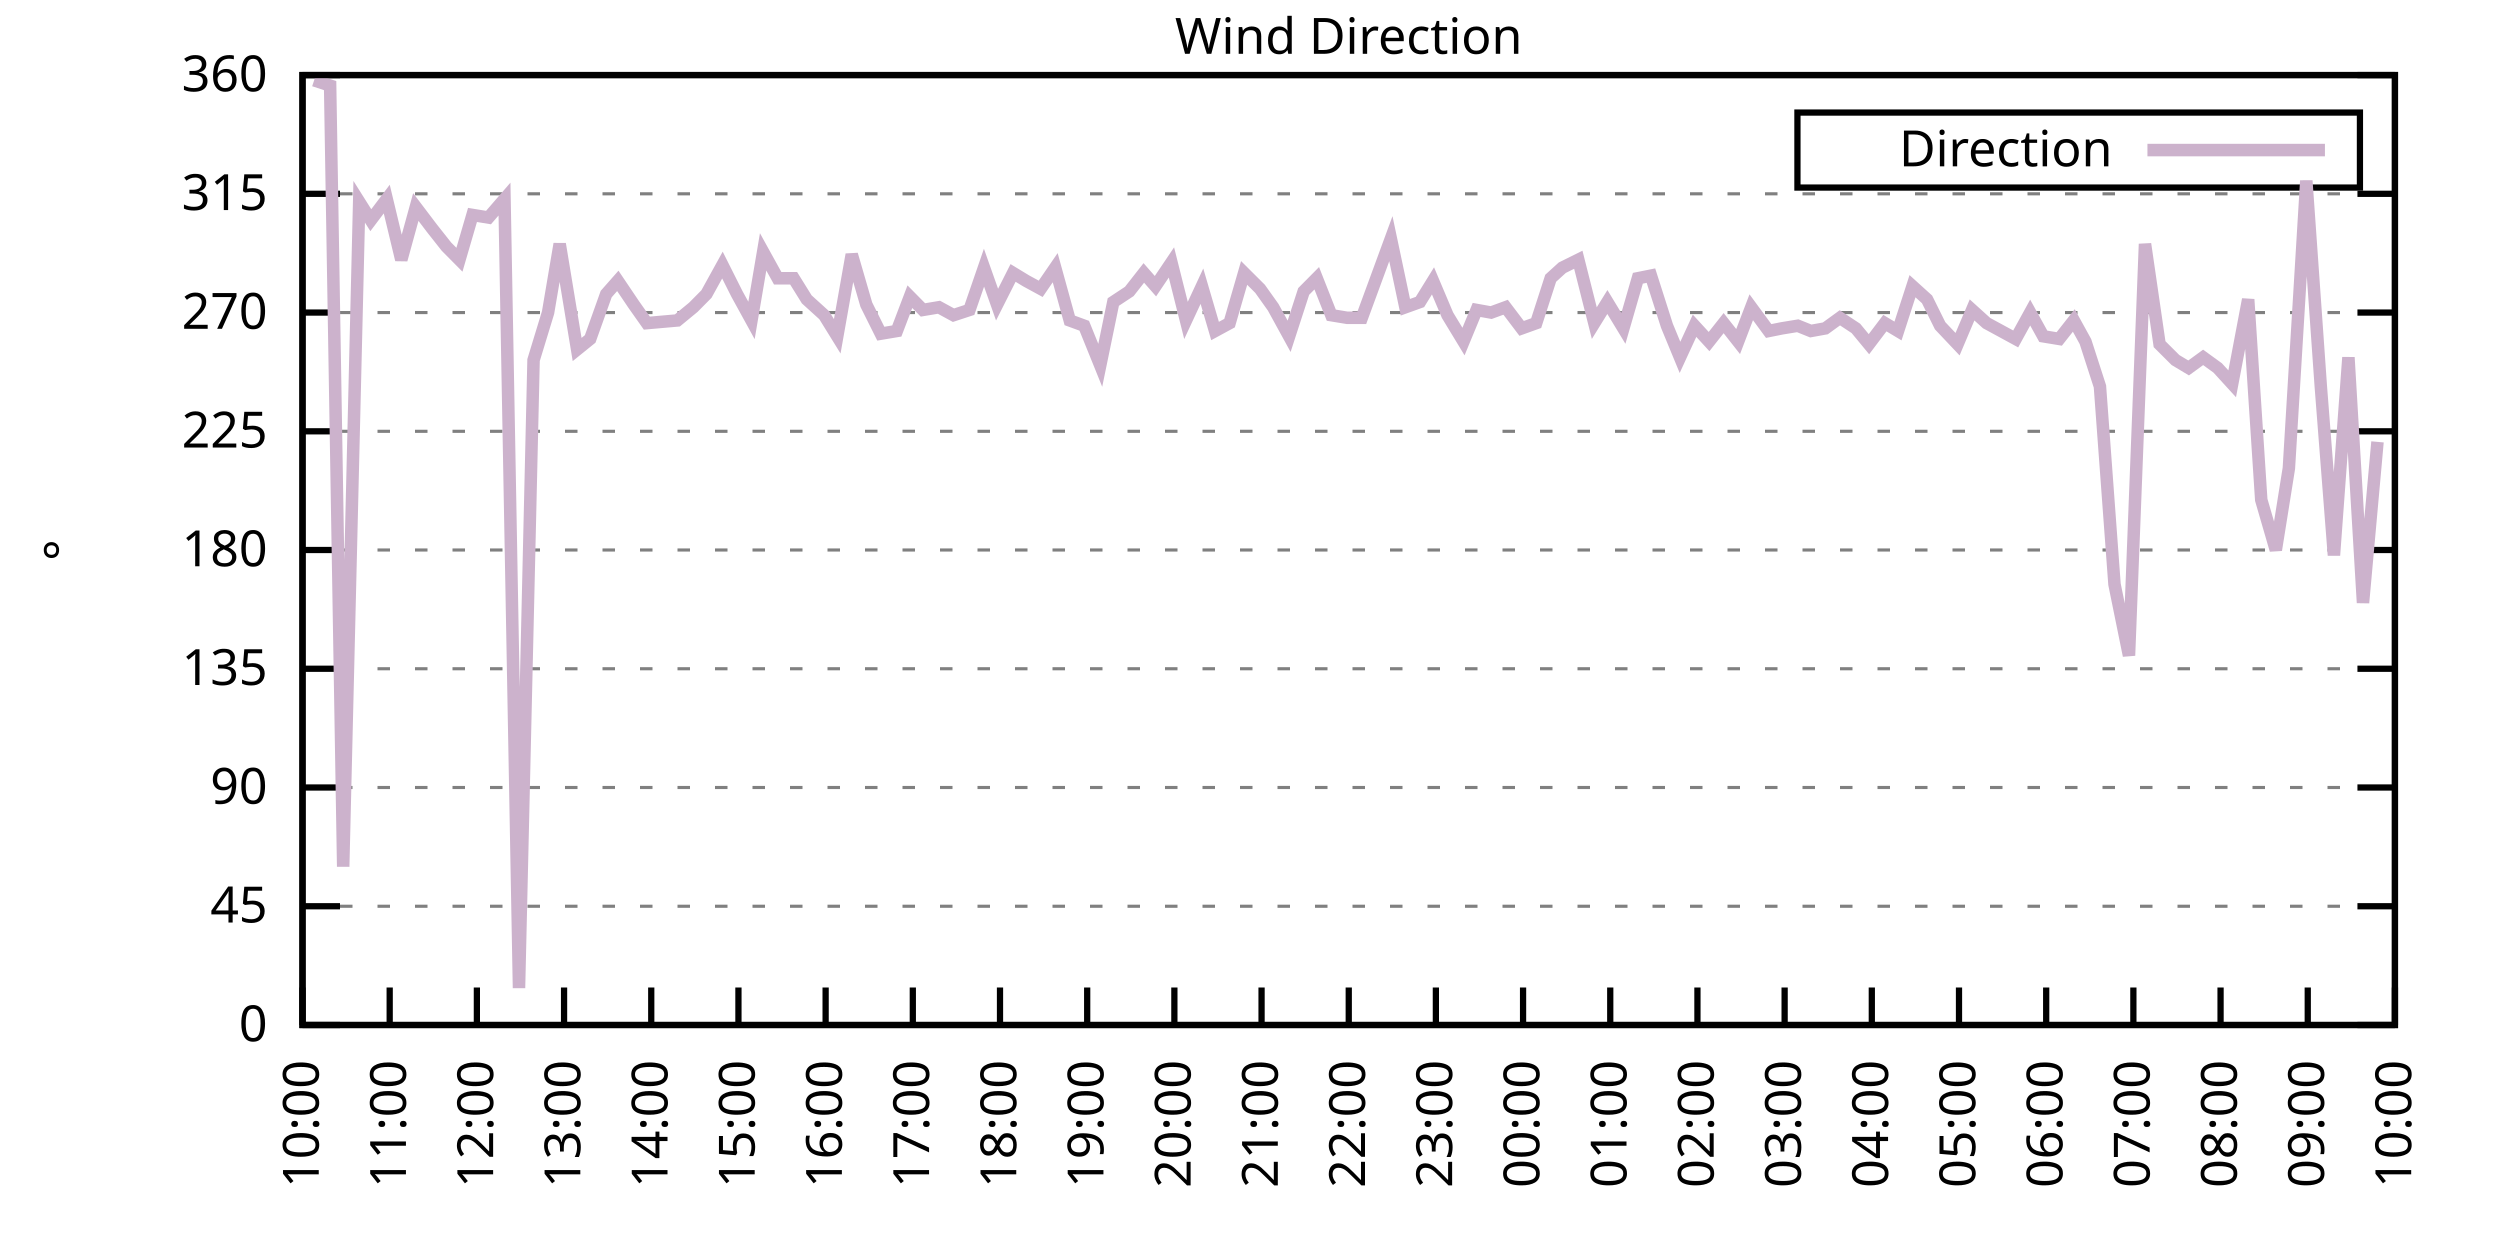
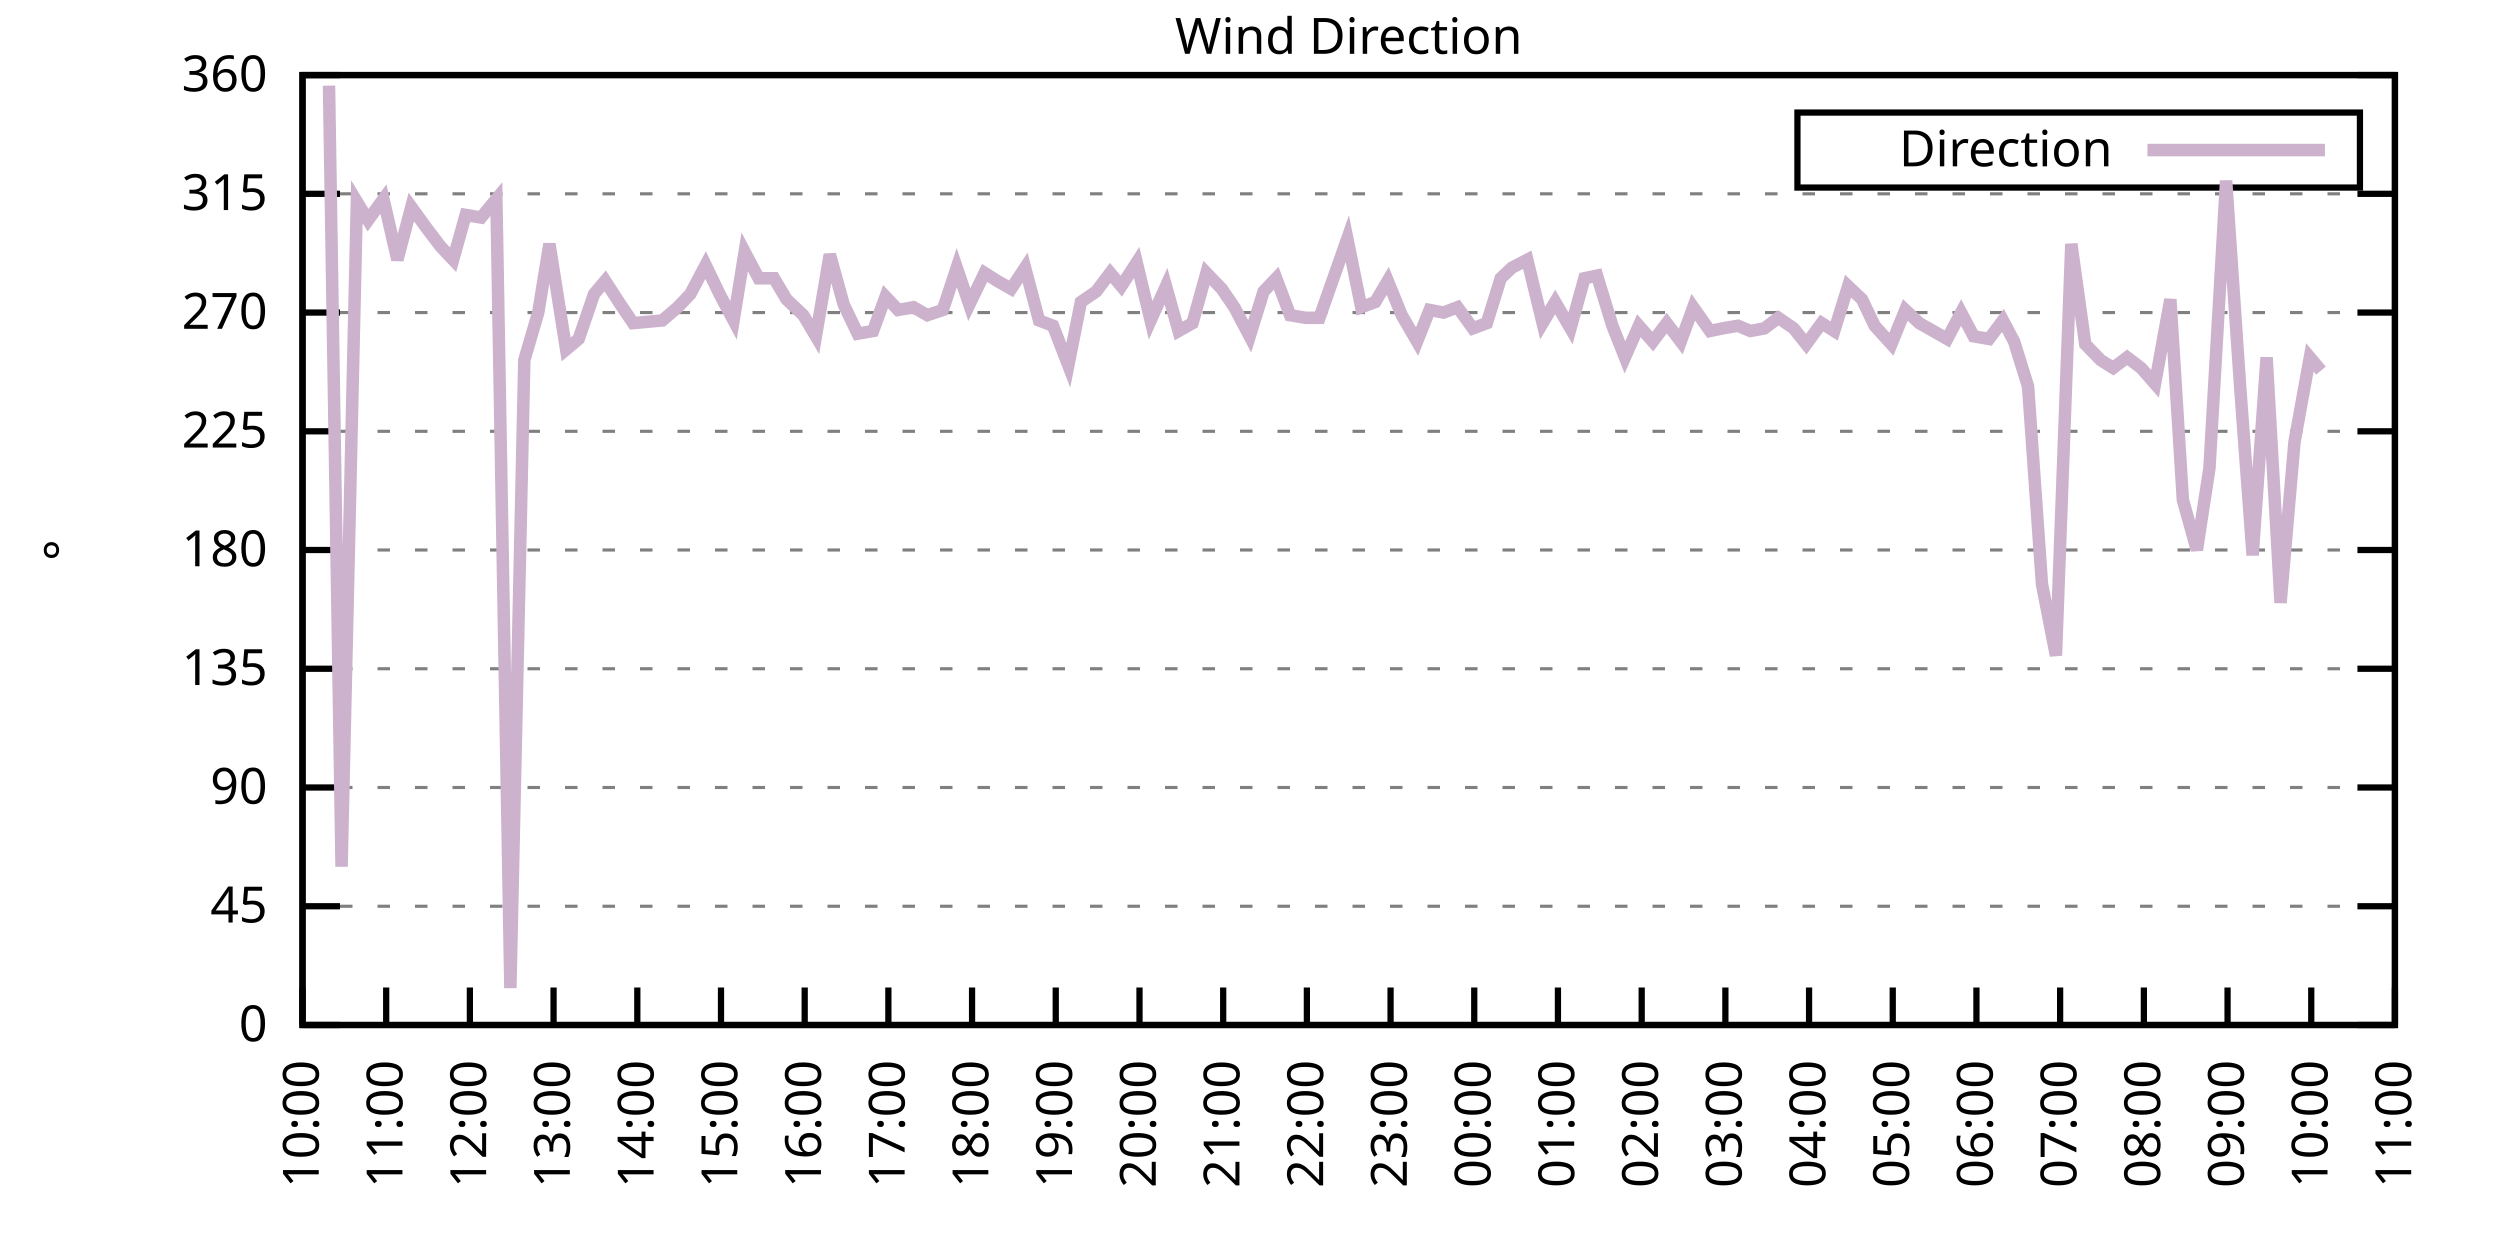
<svg xmlns="http://www.w3.org/2000/svg" xmlns:xlink="http://www.w3.org/1999/xlink" width="400" height="200" viewBox="0 0 400 200">
  <g id="gnuplot_canvas">
    <rect x="0" y="0" width="400" height="200" fill="none" />
    <defs>
      <circle id="gpDot" r="0.5" stroke-width="0.5" stroke="currentColor" />
      <path id="gpPt0" stroke-width="0.333" stroke="currentColor" d="M-1,0 h2 M0,-1 v2" />
      <path id="gpPt1" stroke-width="0.333" stroke="currentColor" d="M-1,-1 L1,1 M1,-1 L-1,1" />
      <path id="gpPt2" stroke-width="0.333" stroke="currentColor" d="M-1,0 L1,0 M0,-1 L0,1 M-1,-1 L1,1 M-1,1 L1,-1" />
      <rect id="gpPt3" stroke-width="0.333" stroke="currentColor" x="-1" y="-1" width="2" height="2" />
      <rect id="gpPt4" stroke-width="0.333" stroke="currentColor" fill="currentColor" x="-1" y="-1" width="2" height="2" />
      <circle id="gpPt5" stroke-width="0.333" stroke="currentColor" cx="0" cy="0" r="1" />
      <use xlink:href="#gpPt5" id="gpPt6" fill="currentColor" stroke="none" />
      <path id="gpPt7" stroke-width="0.333" stroke="currentColor" d="M0,-1.33 L-1.33,0.67 L1.33,0.67 z" />
      <use xlink:href="#gpPt7" id="gpPt8" fill="currentColor" stroke="none" />
      <use xlink:href="#gpPt7" id="gpPt9" stroke="currentColor" transform="rotate(180)" />
      <use xlink:href="#gpPt9" id="gpPt10" fill="currentColor" stroke="none" />
      <use xlink:href="#gpPt3" id="gpPt11" stroke="currentColor" transform="rotate(45)" />
      <use xlink:href="#gpPt11" id="gpPt12" fill="currentColor" stroke="none" />
      <path id="gpPt13" stroke-width="0.333" stroke="currentColor" d="M0,1.330 L1.265,0.411 L0.782,-1.067 L-0.782,-1.076 L-1.265,0.411 z" />
      <use xlink:href="#gpPt13" id="gpPt14" fill="currentColor" stroke="none" />
      <filter id="textbox" filterUnits="objectBoundingBox" x="0" y="0" height="1" width="1">
        <feFlood flood-color="white" flood-opacity="1" result="bgnd" />
        <feComposite in="SourceGraphic" in2="bgnd" operator="atop" />
      </filter>
      <filter id="greybox" filterUnits="objectBoundingBox" x="0" y="0" height="1" width="1">
        <feFlood flood-color="lightgrey" flood-opacity="1" result="grey" />
        <feComposite in="SourceGraphic" in2="grey" operator="atop" />
      </filter>
    </defs>
    <g fill="none" color="white" stroke="currentColor" stroke-width="1.00" stroke-linecap="butt" stroke-linejoin="miter">
</g>
    <g fill="none" color="black" stroke="currentColor" stroke-width="1.00" stroke-linecap="butt" stroke-linejoin="miter">
      <g stroke="none" shape-rendering="crispEdges">
        <polygon fill="rgb(255, 255, 255)" points="48.40,164.00 383.18,164.00 383.18,12.02 48.40,12.02 " />
      </g>
    </g>
    <g fill="none" color="black" stroke="currentColor" stroke-width="1.00" stroke-linecap="butt" stroke-linejoin="miter">
</g>
    <g fill="none" color="black" stroke="black" stroke-width="0.50" stroke-linecap="butt" stroke-linejoin="miter">
</g>
    <g fill="none" color="gray" stroke="currentColor" stroke-width="0.50" stroke-linecap="butt" stroke-linejoin="miter">
      <path stroke="gray" stroke-dasharray="2,4" class="gridline" d="M48.40,164.00 L383.19,164.00  " />
    </g>
    <g fill="none" color="gray" stroke="gray" stroke-width="1.00" stroke-linecap="butt" stroke-linejoin="miter">
</g>
    <g fill="none" color="black" stroke="currentColor" stroke-width="1.00" stroke-linecap="butt" stroke-linejoin="miter">
      <path stroke="black" d="M48.40,164.00 L54.40,164.00 M383.19,164.00 L377.19,164.00  " />
      <g transform="translate(42.80,166.60)" stroke="none" fill="black" font-family="Sans" font-size="8.00" text-anchor="end">
        <text>
          <tspan font-family="Sans"> 0</tspan>
        </text>
      </g>
    </g>
    <g fill="none" color="black" stroke="currentColor" stroke-width="1.00" stroke-linecap="butt" stroke-linejoin="miter">
</g>
    <g fill="none" color="black" stroke="black" stroke-width="0.50" stroke-linecap="butt" stroke-linejoin="miter">
</g>
    <g fill="none" color="gray" stroke="currentColor" stroke-width="0.50" stroke-linecap="butt" stroke-linejoin="miter">
      <path stroke="gray" stroke-dasharray="2,4" class="gridline" d="M48.40,145.00 L383.19,145.00  " />
    </g>
    <g fill="none" color="gray" stroke="gray" stroke-width="1.00" stroke-linecap="butt" stroke-linejoin="miter">
</g>
    <g fill="none" color="black" stroke="currentColor" stroke-width="1.00" stroke-linecap="butt" stroke-linejoin="miter">
      <path stroke="black" d="M48.40,145.00 L54.40,145.00 M383.19,145.00 L377.19,145.00  " />
      <g transform="translate(42.80,147.60)" stroke="none" fill="black" font-family="Sans" font-size="8.00" text-anchor="end">
        <text>
          <tspan font-family="Sans"> 45</tspan>
        </text>
      </g>
    </g>
    <g fill="none" color="black" stroke="currentColor" stroke-width="1.00" stroke-linecap="butt" stroke-linejoin="miter">
</g>
    <g fill="none" color="black" stroke="black" stroke-width="0.50" stroke-linecap="butt" stroke-linejoin="miter">
</g>
    <g fill="none" color="gray" stroke="currentColor" stroke-width="0.50" stroke-linecap="butt" stroke-linejoin="miter">
      <path stroke="gray" stroke-dasharray="2,4" class="gridline" d="M48.40,126.00 L383.19,126.00  " />
    </g>
    <g fill="none" color="gray" stroke="gray" stroke-width="1.00" stroke-linecap="butt" stroke-linejoin="miter">
</g>
    <g fill="none" color="black" stroke="currentColor" stroke-width="1.00" stroke-linecap="butt" stroke-linejoin="miter">
      <path stroke="black" d="M48.40,126.00 L54.40,126.00 M383.19,126.00 L377.19,126.00  " />
      <g transform="translate(42.80,128.60)" stroke="none" fill="black" font-family="Sans" font-size="8.00" text-anchor="end">
        <text>
          <tspan font-family="Sans"> 90</tspan>
        </text>
      </g>
    </g>
    <g fill="none" color="black" stroke="currentColor" stroke-width="1.00" stroke-linecap="butt" stroke-linejoin="miter">
</g>
    <g fill="none" color="black" stroke="black" stroke-width="0.50" stroke-linecap="butt" stroke-linejoin="miter">
</g>
    <g fill="none" color="gray" stroke="currentColor" stroke-width="0.50" stroke-linecap="butt" stroke-linejoin="miter">
      <path stroke="gray" stroke-dasharray="2,4" class="gridline" d="M48.40,107.00 L383.19,107.00  " />
    </g>
    <g fill="none" color="gray" stroke="gray" stroke-width="1.00" stroke-linecap="butt" stroke-linejoin="miter">
</g>
    <g fill="none" color="black" stroke="currentColor" stroke-width="1.00" stroke-linecap="butt" stroke-linejoin="miter">
      <path stroke="black" d="M48.40,107.00 L54.40,107.00 M383.19,107.00 L377.19,107.00  " />
      <g transform="translate(42.80,109.60)" stroke="none" fill="black" font-family="Sans" font-size="8.00" text-anchor="end">
        <text>
          <tspan font-family="Sans"> 135</tspan>
        </text>
      </g>
    </g>
    <g fill="none" color="black" stroke="currentColor" stroke-width="1.00" stroke-linecap="butt" stroke-linejoin="miter">
</g>
    <g fill="none" color="black" stroke="black" stroke-width="0.50" stroke-linecap="butt" stroke-linejoin="miter">
</g>
    <g fill="none" color="gray" stroke="currentColor" stroke-width="0.50" stroke-linecap="butt" stroke-linejoin="miter">
      <path stroke="gray" stroke-dasharray="2,4" class="gridline" d="M48.40,88.00 L383.19,88.00  " />
    </g>
    <g fill="none" color="gray" stroke="gray" stroke-width="1.00" stroke-linecap="butt" stroke-linejoin="miter">
</g>
    <g fill="none" color="black" stroke="currentColor" stroke-width="1.00" stroke-linecap="butt" stroke-linejoin="miter">
      <path stroke="black" d="M48.40,88.00 L54.40,88.00 M383.19,88.00 L377.19,88.00  " />
      <g transform="translate(42.80,90.60)" stroke="none" fill="black" font-family="Sans" font-size="8.00" text-anchor="end">
        <text>
          <tspan font-family="Sans"> 180</tspan>
        </text>
      </g>
    </g>
    <g fill="none" color="black" stroke="currentColor" stroke-width="1.00" stroke-linecap="butt" stroke-linejoin="miter">
</g>
    <g fill="none" color="black" stroke="black" stroke-width="0.50" stroke-linecap="butt" stroke-linejoin="miter">
</g>
    <g fill="none" color="gray" stroke="currentColor" stroke-width="0.50" stroke-linecap="butt" stroke-linejoin="miter">
      <path stroke="gray" stroke-dasharray="2,4" class="gridline" d="M48.40,69.01 L383.19,69.01  " />
    </g>
    <g fill="none" color="gray" stroke="gray" stroke-width="1.00" stroke-linecap="butt" stroke-linejoin="miter">
</g>
    <g fill="none" color="black" stroke="currentColor" stroke-width="1.00" stroke-linecap="butt" stroke-linejoin="miter">
      <path stroke="black" d="M48.40,69.01 L54.40,69.01 M383.19,69.01 L377.19,69.01  " />
      <g transform="translate(42.80,71.61)" stroke="none" fill="black" font-family="Sans" font-size="8.00" text-anchor="end">
        <text>
          <tspan font-family="Sans"> 225</tspan>
        </text>
      </g>
    </g>
    <g fill="none" color="black" stroke="currentColor" stroke-width="1.00" stroke-linecap="butt" stroke-linejoin="miter">
</g>
    <g fill="none" color="black" stroke="black" stroke-width="0.50" stroke-linecap="butt" stroke-linejoin="miter">
</g>
    <g fill="none" color="gray" stroke="currentColor" stroke-width="0.50" stroke-linecap="butt" stroke-linejoin="miter">
      <path stroke="gray" stroke-dasharray="2,4" class="gridline" d="M48.40,50.01 L383.19,50.01  " />
    </g>
    <g fill="none" color="gray" stroke="gray" stroke-width="1.00" stroke-linecap="butt" stroke-linejoin="miter">
</g>
    <g fill="none" color="black" stroke="currentColor" stroke-width="1.00" stroke-linecap="butt" stroke-linejoin="miter">
      <path stroke="black" d="M48.40,50.01 L54.40,50.01 M383.19,50.01 L377.19,50.01  " />
      <g transform="translate(42.80,52.61)" stroke="none" fill="black" font-family="Sans" font-size="8.00" text-anchor="end">
        <text>
          <tspan font-family="Sans"> 270</tspan>
        </text>
      </g>
    </g>
    <g fill="none" color="black" stroke="currentColor" stroke-width="1.00" stroke-linecap="butt" stroke-linejoin="miter">
</g>
    <g fill="none" color="black" stroke="black" stroke-width="0.50" stroke-linecap="butt" stroke-linejoin="miter">
</g>
    <g fill="none" color="gray" stroke="currentColor" stroke-width="0.50" stroke-linecap="butt" stroke-linejoin="miter">
      <path stroke="gray" stroke-dasharray="2,4" class="gridline" d="M48.40,31.01 L383.19,31.01  " />
    </g>
    <g fill="none" color="gray" stroke="gray" stroke-width="1.00" stroke-linecap="butt" stroke-linejoin="miter">
</g>
    <g fill="none" color="black" stroke="currentColor" stroke-width="1.00" stroke-linecap="butt" stroke-linejoin="miter">
      <path stroke="black" d="M48.40,31.01 L54.40,31.01 M383.19,31.01 L377.19,31.01  " />
      <g transform="translate(42.80,33.61)" stroke="none" fill="black" font-family="Sans" font-size="8.00" text-anchor="end">
        <text>
          <tspan font-family="Sans"> 315</tspan>
        </text>
      </g>
    </g>
    <g fill="none" color="black" stroke="currentColor" stroke-width="1.00" stroke-linecap="butt" stroke-linejoin="miter">
</g>
    <g fill="none" color="black" stroke="black" stroke-width="0.50" stroke-linecap="butt" stroke-linejoin="miter">
</g>
    <g fill="none" color="gray" stroke="currentColor" stroke-width="0.50" stroke-linecap="butt" stroke-linejoin="miter">
      <path stroke="gray" stroke-dasharray="2,4" class="gridline" d="M48.40,12.01 L383.19,12.01  " />
    </g>
    <g fill="none" color="gray" stroke="gray" stroke-width="1.00" stroke-linecap="butt" stroke-linejoin="miter">
</g>
    <g fill="none" color="black" stroke="currentColor" stroke-width="1.00" stroke-linecap="butt" stroke-linejoin="miter">
      <path stroke="black" d="M48.40,12.01 L54.40,12.01 M383.19,12.01 L377.19,12.01  " />
      <g transform="translate(42.80,14.61)" stroke="none" fill="black" font-family="Sans" font-size="8.00" text-anchor="end">
        <text>
          <tspan font-family="Sans"> 360</tspan>
        </text>
      </g>
    </g>
    <g fill="none" color="black" stroke="currentColor" stroke-width="1.00" stroke-linecap="butt" stroke-linejoin="miter">
      <path stroke="black" d="M48.40,164.00 L48.40,158.00  " />
      <g transform="translate(51.00,169.60) rotate(270.00)" stroke="none" fill="black" font-family="Sans" font-size="8.00" text-anchor="end">
        <text>
          <tspan font-family="Sans">10:00</tspan>
        </text>
      </g>
    </g>
    <g fill="none" color="black" stroke="currentColor" stroke-width="1.00" stroke-linecap="butt" stroke-linejoin="miter">
-       <path stroke="black" d="M62.35,164.00 L62.35,158.00  " />
-       <g transform="translate(64.95,169.60) rotate(270.00)" stroke="none" fill="black" font-family="Sans" font-size="8.00" text-anchor="end">
+       <path stroke="black" d="M61.79,164.00 L61.79,158.00  " />
+       <g transform="translate(64.39,169.60) rotate(270.00)" stroke="none" fill="black" font-family="Sans" font-size="8.00" text-anchor="end">
        <text>
          <tspan font-family="Sans">11:00</tspan>
        </text>
      </g>
    </g>
    <g fill="none" color="black" stroke="currentColor" stroke-width="1.00" stroke-linecap="butt" stroke-linejoin="miter">
-       <path stroke="black" d="M76.30,164.00 L76.30,158.00  " />
-       <g transform="translate(78.90,169.60) rotate(270.00)" stroke="none" fill="black" font-family="Sans" font-size="8.00" text-anchor="end">
+       <path stroke="black" d="M75.18,164.00 L75.18,158.00  " />
+       <g transform="translate(77.78,169.60) rotate(270.00)" stroke="none" fill="black" font-family="Sans" font-size="8.00" text-anchor="end">
        <text>
          <tspan font-family="Sans">12:00</tspan>
        </text>
      </g>
    </g>
    <g fill="none" color="black" stroke="currentColor" stroke-width="1.00" stroke-linecap="butt" stroke-linejoin="miter">
-       <path stroke="black" d="M90.25,164.00 L90.25,158.00  " />
-       <g transform="translate(92.85,169.60) rotate(270.00)" stroke="none" fill="black" font-family="Sans" font-size="8.00" text-anchor="end">
+       <path stroke="black" d="M88.57,164.00 L88.57,158.00  " />
+       <g transform="translate(91.17,169.60) rotate(270.00)" stroke="none" fill="black" font-family="Sans" font-size="8.00" text-anchor="end">
        <text>
          <tspan font-family="Sans">13:00</tspan>
        </text>
      </g>
    </g>
    <g fill="none" color="black" stroke="currentColor" stroke-width="1.00" stroke-linecap="butt" stroke-linejoin="miter">
-       <path stroke="black" d="M104.20,164.00 L104.20,158.00  " />
-       <g transform="translate(106.80,169.60) rotate(270.00)" stroke="none" fill="black" font-family="Sans" font-size="8.00" text-anchor="end">
+       <path stroke="black" d="M101.97,164.00 L101.97,158.00  " />
+       <g transform="translate(104.57,169.60) rotate(270.00)" stroke="none" fill="black" font-family="Sans" font-size="8.00" text-anchor="end">
        <text>
          <tspan font-family="Sans">14:00</tspan>
        </text>
      </g>
    </g>
    <g fill="none" color="black" stroke="currentColor" stroke-width="1.00" stroke-linecap="butt" stroke-linejoin="miter">
-       <path stroke="black" d="M118.15,164.00 L118.15,158.00  " />
-       <g transform="translate(120.75,169.60) rotate(270.00)" stroke="none" fill="black" font-family="Sans" font-size="8.00" text-anchor="end">
+       <path stroke="black" d="M115.36,164.00 L115.36,158.00  " />
+       <g transform="translate(117.96,169.60) rotate(270.00)" stroke="none" fill="black" font-family="Sans" font-size="8.00" text-anchor="end">
        <text>
          <tspan font-family="Sans">15:00</tspan>
        </text>
      </g>
    </g>
    <g fill="none" color="black" stroke="currentColor" stroke-width="1.00" stroke-linecap="butt" stroke-linejoin="miter">
-       <path stroke="black" d="M132.10,164.00 L132.10,158.00  " />
-       <g transform="translate(134.70,169.60) rotate(270.00)" stroke="none" fill="black" font-family="Sans" font-size="8.00" text-anchor="end">
+       <path stroke="black" d="M128.75,164.00 L128.75,158.00  " />
+       <g transform="translate(131.35,169.60) rotate(270.00)" stroke="none" fill="black" font-family="Sans" font-size="8.00" text-anchor="end">
        <text>
          <tspan font-family="Sans">16:00</tspan>
        </text>
      </g>
    </g>
    <g fill="none" color="black" stroke="currentColor" stroke-width="1.00" stroke-linecap="butt" stroke-linejoin="miter">
-       <path stroke="black" d="M146.05,164.00 L146.05,158.00  " />
-       <g transform="translate(148.65,169.60) rotate(270.00)" stroke="none" fill="black" font-family="Sans" font-size="8.00" text-anchor="end">
+       <path stroke="black" d="M142.14,164.00 L142.14,158.00  " />
+       <g transform="translate(144.74,169.60) rotate(270.00)" stroke="none" fill="black" font-family="Sans" font-size="8.00" text-anchor="end">
        <text>
          <tspan font-family="Sans">17:00</tspan>
        </text>
      </g>
    </g>
    <g fill="none" color="black" stroke="currentColor" stroke-width="1.00" stroke-linecap="butt" stroke-linejoin="miter">
-       <path stroke="black" d="M160.00,164.00 L160.00,158.00  " />
-       <g transform="translate(162.60,169.60) rotate(270.00)" stroke="none" fill="black" font-family="Sans" font-size="8.00" text-anchor="end">
+       <path stroke="black" d="M155.53,164.00 L155.53,158.00  " />
+       <g transform="translate(158.13,169.60) rotate(270.00)" stroke="none" fill="black" font-family="Sans" font-size="8.00" text-anchor="end">
        <text>
          <tspan font-family="Sans">18:00</tspan>
        </text>
      </g>
    </g>
    <g fill="none" color="black" stroke="currentColor" stroke-width="1.00" stroke-linecap="butt" stroke-linejoin="miter">
-       <path stroke="black" d="M173.95,164.00 L173.95,158.00  " />
-       <g transform="translate(176.55,169.60) rotate(270.00)" stroke="none" fill="black" font-family="Sans" font-size="8.00" text-anchor="end">
+       <path stroke="black" d="M168.92,164.00 L168.92,158.00  " />
+       <g transform="translate(171.52,169.60) rotate(270.00)" stroke="none" fill="black" font-family="Sans" font-size="8.00" text-anchor="end">
        <text>
          <tspan font-family="Sans">19:00</tspan>
        </text>
      </g>
    </g>
    <g fill="none" color="black" stroke="currentColor" stroke-width="1.00" stroke-linecap="butt" stroke-linejoin="miter">
-       <path stroke="black" d="M187.90,164.00 L187.90,158.00  " />
-       <g transform="translate(190.50,169.60) rotate(270.00)" stroke="none" fill="black" font-family="Sans" font-size="8.00" text-anchor="end">
+       <path stroke="black" d="M182.32,164.00 L182.32,158.00  " />
+       <g transform="translate(184.92,169.60) rotate(270.00)" stroke="none" fill="black" font-family="Sans" font-size="8.00" text-anchor="end">
        <text>
          <tspan font-family="Sans">20:00</tspan>
        </text>
      </g>
    </g>
    <g fill="none" color="black" stroke="currentColor" stroke-width="1.00" stroke-linecap="butt" stroke-linejoin="miter">
-       <path stroke="black" d="M201.85,164.00 L201.85,158.00  " />
-       <g transform="translate(204.45,169.60) rotate(270.00)" stroke="none" fill="black" font-family="Sans" font-size="8.00" text-anchor="end">
+       <path stroke="black" d="M195.71,164.00 L195.71,158.00  " />
+       <g transform="translate(198.31,169.60) rotate(270.00)" stroke="none" fill="black" font-family="Sans" font-size="8.00" text-anchor="end">
        <text>
          <tspan font-family="Sans">21:00</tspan>
        </text>
      </g>
    </g>
    <g fill="none" color="black" stroke="currentColor" stroke-width="1.00" stroke-linecap="butt" stroke-linejoin="miter">
-       <path stroke="black" d="M215.80,164.00 L215.80,158.00  " />
-       <g transform="translate(218.40,169.60) rotate(270.00)" stroke="none" fill="black" font-family="Sans" font-size="8.00" text-anchor="end">
+       <path stroke="black" d="M209.10,164.00 L209.10,158.00  " />
+       <g transform="translate(211.70,169.60) rotate(270.00)" stroke="none" fill="black" font-family="Sans" font-size="8.00" text-anchor="end">
        <text>
          <tspan font-family="Sans">22:00</tspan>
        </text>
      </g>
    </g>
    <g fill="none" color="black" stroke="currentColor" stroke-width="1.00" stroke-linecap="butt" stroke-linejoin="miter">
-       <path stroke="black" d="M229.74,164.00 L229.74,158.00  " />
-       <g transform="translate(232.34,169.60) rotate(270.00)" stroke="none" fill="black" font-family="Sans" font-size="8.00" text-anchor="end">
+       <path stroke="black" d="M222.49,164.00 L222.49,158.00  " />
+       <g transform="translate(225.09,169.60) rotate(270.00)" stroke="none" fill="black" font-family="Sans" font-size="8.00" text-anchor="end">
        <text>
          <tspan font-family="Sans">23:00</tspan>
        </text>
      </g>
    </g>
    <g fill="none" color="black" stroke="currentColor" stroke-width="1.00" stroke-linecap="butt" stroke-linejoin="miter">
-       <path stroke="black" d="M243.69,164.00 L243.69,158.00  " />
-       <g transform="translate(246.29,169.60) rotate(270.00)" stroke="none" fill="black" font-family="Sans" font-size="8.00" text-anchor="end">
+       <path stroke="black" d="M235.88,164.00 L235.88,158.00  " />
+       <g transform="translate(238.48,169.60) rotate(270.00)" stroke="none" fill="black" font-family="Sans" font-size="8.00" text-anchor="end">
        <text>
          <tspan font-family="Sans">00:00</tspan>
        </text>
      </g>
    </g>
    <g fill="none" color="black" stroke="currentColor" stroke-width="1.00" stroke-linecap="butt" stroke-linejoin="miter">
-       <path stroke="black" d="M257.64,164.00 L257.64,158.00  " />
-       <g transform="translate(260.24,169.60) rotate(270.00)" stroke="none" fill="black" font-family="Sans" font-size="8.00" text-anchor="end">
+       <path stroke="black" d="M249.27,164.00 L249.27,158.00  " />
+       <g transform="translate(251.87,169.60) rotate(270.00)" stroke="none" fill="black" font-family="Sans" font-size="8.00" text-anchor="end">
        <text>
          <tspan font-family="Sans">01:00</tspan>
        </text>
      </g>
    </g>
    <g fill="none" color="black" stroke="currentColor" stroke-width="1.00" stroke-linecap="butt" stroke-linejoin="miter">
-       <path stroke="black" d="M271.59,164.00 L271.59,158.00  " />
-       <g transform="translate(274.19,169.60) rotate(270.00)" stroke="none" fill="black" font-family="Sans" font-size="8.00" text-anchor="end">
+       <path stroke="black" d="M262.67,164.00 L262.67,158.00  " />
+       <g transform="translate(265.27,169.60) rotate(270.00)" stroke="none" fill="black" font-family="Sans" font-size="8.00" text-anchor="end">
        <text>
          <tspan font-family="Sans">02:00</tspan>
        </text>
      </g>
    </g>
    <g fill="none" color="black" stroke="currentColor" stroke-width="1.00" stroke-linecap="butt" stroke-linejoin="miter">
-       <path stroke="black" d="M285.54,164.00 L285.54,158.00  " />
-       <g transform="translate(288.14,169.60) rotate(270.00)" stroke="none" fill="black" font-family="Sans" font-size="8.00" text-anchor="end">
+       <path stroke="black" d="M276.06,164.00 L276.06,158.00  " />
+       <g transform="translate(278.66,169.60) rotate(270.00)" stroke="none" fill="black" font-family="Sans" font-size="8.00" text-anchor="end">
        <text>
          <tspan font-family="Sans">03:00</tspan>
        </text>
      </g>
    </g>
    <g fill="none" color="black" stroke="currentColor" stroke-width="1.00" stroke-linecap="butt" stroke-linejoin="miter">
-       <path stroke="black" d="M299.49,164.00 L299.49,158.00  " />
-       <g transform="translate(302.09,169.60) rotate(270.00)" stroke="none" fill="black" font-family="Sans" font-size="8.00" text-anchor="end">
+       <path stroke="black" d="M289.45,164.00 L289.45,158.00  " />
+       <g transform="translate(292.05,169.60) rotate(270.00)" stroke="none" fill="black" font-family="Sans" font-size="8.00" text-anchor="end">
        <text>
          <tspan font-family="Sans">04:00</tspan>
        </text>
      </g>
    </g>
    <g fill="none" color="black" stroke="currentColor" stroke-width="1.00" stroke-linecap="butt" stroke-linejoin="miter">
-       <path stroke="black" d="M313.44,164.00 L313.44,158.00  " />
-       <g transform="translate(316.04,169.60) rotate(270.00)" stroke="none" fill="black" font-family="Sans" font-size="8.00" text-anchor="end">
+       <path stroke="black" d="M302.84,164.00 L302.84,158.00  " />
+       <g transform="translate(305.44,169.60) rotate(270.00)" stroke="none" fill="black" font-family="Sans" font-size="8.00" text-anchor="end">
        <text>
          <tspan font-family="Sans">05:00</tspan>
        </text>
      </g>
    </g>
    <g fill="none" color="black" stroke="currentColor" stroke-width="1.00" stroke-linecap="butt" stroke-linejoin="miter">
-       <path stroke="black" d="M327.39,164.00 L327.39,158.00  " />
-       <g transform="translate(329.99,169.60) rotate(270.00)" stroke="none" fill="black" font-family="Sans" font-size="8.00" text-anchor="end">
+       <path stroke="black" d="M316.23,164.00 L316.23,158.00  " />
+       <g transform="translate(318.83,169.60) rotate(270.00)" stroke="none" fill="black" font-family="Sans" font-size="8.00" text-anchor="end">
        <text>
          <tspan font-family="Sans">06:00</tspan>
        </text>
      </g>
    </g>
    <g fill="none" color="black" stroke="currentColor" stroke-width="1.00" stroke-linecap="butt" stroke-linejoin="miter">
-       <path stroke="black" d="M341.34,164.00 L341.34,158.00  " />
-       <g transform="translate(343.94,169.60) rotate(270.00)" stroke="none" fill="black" font-family="Sans" font-size="8.00" text-anchor="end">
+       <path stroke="black" d="M329.62,164.00 L329.62,158.00  " />
+       <g transform="translate(332.22,169.60) rotate(270.00)" stroke="none" fill="black" font-family="Sans" font-size="8.00" text-anchor="end">
        <text>
          <tspan font-family="Sans">07:00</tspan>
        </text>
      </g>
    </g>
    <g fill="none" color="black" stroke="currentColor" stroke-width="1.00" stroke-linecap="butt" stroke-linejoin="miter">
-       <path stroke="black" d="M355.29,164.00 L355.29,158.00  " />
-       <g transform="translate(357.89,169.60) rotate(270.00)" stroke="none" fill="black" font-family="Sans" font-size="8.00" text-anchor="end">
+       <path stroke="black" d="M343.02,164.00 L343.02,158.00  " />
+       <g transform="translate(345.62,169.60) rotate(270.00)" stroke="none" fill="black" font-family="Sans" font-size="8.00" text-anchor="end">
        <text>
          <tspan font-family="Sans">08:00</tspan>
        </text>
      </g>
    </g>
    <g fill="none" color="black" stroke="currentColor" stroke-width="1.00" stroke-linecap="butt" stroke-linejoin="miter">
-       <path stroke="black" d="M369.24,164.00 L369.24,158.00  " />
-       <g transform="translate(371.84,169.60) rotate(270.00)" stroke="none" fill="black" font-family="Sans" font-size="8.00" text-anchor="end">
+       <path stroke="black" d="M356.41,164.00 L356.41,158.00  " />
+       <g transform="translate(359.01,169.60) rotate(270.00)" stroke="none" fill="black" font-family="Sans" font-size="8.00" text-anchor="end">
        <text>
          <tspan font-family="Sans">09:00</tspan>
+         </text>
+       </g>
+     </g>
+     <g fill="none" color="black" stroke="currentColor" stroke-width="1.00" stroke-linecap="butt" stroke-linejoin="miter">
+       <path stroke="black" d="M369.80,164.00 L369.80,158.00  " />
+       <g transform="translate(372.40,169.60) rotate(270.00)" stroke="none" fill="black" font-family="Sans" font-size="8.00" text-anchor="end">
+         <text>
+           <tspan font-family="Sans">10:00</tspan>
        </text>
      </g>
    </g>
    <g fill="none" color="black" stroke="currentColor" stroke-width="1.00" stroke-linecap="butt" stroke-linejoin="miter">
      <path stroke="black" d="M383.19,164.00 L383.19,158.00  " />
      <g transform="translate(385.79,169.60) rotate(270.00)" stroke="none" fill="black" font-family="Sans" font-size="8.00" text-anchor="end">
        <text>
-           <tspan font-family="Sans">10:00</tspan>
+           <tspan font-family="Sans">11:00</tspan>
        </text>
      </g>
    </g>
    <g fill="none" color="black" stroke="currentColor" stroke-width="1.00" stroke-linecap="butt" stroke-linejoin="miter">
</g>
    <g fill="none" color="black" stroke="currentColor" stroke-width="1.00" stroke-linecap="butt" stroke-linejoin="miter">
      <path stroke="black" d="M48.40,12.01 L48.40,164.00 L383.19,164.00 L383.19,12.01 L48.40,12.01 Z  " />
    </g>
    <g fill="none" color="black" stroke="currentColor" stroke-width="1.00" stroke-linecap="butt" stroke-linejoin="miter">
</g>
    <g fill="none" color="black" stroke="currentColor" stroke-width="1.00" stroke-linecap="butt" stroke-linejoin="miter">
      <path stroke="black" d="M287.59,30.01 L287.59,18.01 L377.59,18.01 L377.59,30.01 L287.59,30.01 Z  " />
    </g>
    <g id="Wind_direction_plot_1">
      <g fill="none" color="white" stroke="black" stroke-width="2.00" stroke-linecap="butt" stroke-linejoin="miter">
</g>
      <g fill="none" color="black" stroke="currentColor" stroke-width="2.00" stroke-linecap="butt" stroke-linejoin="miter">
        <g transform="translate(337.99,26.61)" stroke="none" fill="black" font-family="Sans" font-size="8.00" text-anchor="end">
          <text>
            <tspan font-family="Sans">Direction</tspan>
          </text>
        </g>
      </g>
      <g fill="none" color="black" stroke="currentColor" stroke-width="2.00" stroke-linecap="butt" stroke-linejoin="miter">
-         <path stroke="rgb(204, 178, 204)" d="M343.59,24.01 L371.99,24.01 M50.26,12.85 L52.82,13.70 L54.91,138.67 L57.47,32.28 L59.33,35.23 L61.88,31.85   L64.21,41.56 L66.53,33.12 L69.09,36.50 L71.42,39.45 L73.51,41.56 L75.60,34.39 L78.16,34.81 L80.72,31.85   L83.04,158.09 L85.37,57.61 L87.69,50.01 L89.55,39.03 L92.34,55.92 L94.43,54.23 L96.99,47.05 L98.85,44.94   L101.41,48.74 L103.50,51.70 L108.38,51.27 L110.94,49.16 L113.03,47.05 L115.59,42.41 L117.92,47.05 L120.24,51.27   L122.10,40.30 L124.43,44.52 L126.98,44.52 L129.08,47.90 L131.87,50.43 L133.96,53.81 L136.28,40.72 L138.61,48.74   L140.93,53.39 L143.49,52.96 L145.58,47.47 L147.67,49.59 L150.23,49.16 L152.56,50.43 L155.11,49.59 L157.44,42.83   L159.53,48.74 L162.09,43.67 L164.18,44.94 L166.51,46.21 L168.83,42.83 L171.16,51.27 L173.48,52.12 L176.04,58.45   L178.13,48.32 L180.69,46.63 L183.01,43.67 L184.87,45.79 L187.43,41.99 L189.76,51.27 L192.31,45.79 L194.41,52.96   L196.73,51.70 L199.06,43.67 L201.61,46.21 L203.71,49.16 L206.26,53.81 L208.59,46.63 L210.68,44.52 L213.01,50.43   L215.56,50.85 L217.89,50.85 L219.75,45.79 L222.54,38.19 L224.86,49.16 L227.19,48.32 L229.28,44.94 L231.60,50.43   L234.16,54.65 L236.25,49.59 L238.58,50.01 L240.90,49.16 L243.46,52.54 L245.79,51.70 L248.11,44.52 L249.97,42.83   L252.53,41.56 L255.09,51.70 L257.18,48.32 L259.74,52.54 L262.06,44.52 L264.15,44.10 L266.71,52.12 L268.80,57.18   L271.13,52.12 L273.45,54.65 L275.78,51.70 L278.10,54.65 L280.20,49.16 L282.99,52.96 L285.08,52.54 L287.64,52.12   L289.73,52.96 L292.05,52.54 L294.38,50.85 L296.94,52.54 L299.03,55.07 L301.58,51.70 L303.68,52.96 L306.00,45.79   L308.33,47.90 L310.42,52.12 L313.21,55.07 L315.53,49.59 L317.86,51.70 L320.18,52.96 L322.51,54.23 L324.83,50.01   L326.93,53.81 L329.48,54.23 L331.81,51.27 L333.67,54.65 L335.99,61.83 L338.32,93.49 L340.64,104.89 L343.20,39.03   L345.53,55.07 L348.08,57.61 L350.18,58.87 L352.50,57.18 L354.83,58.87 L357.15,61.41 L359.71,47.90 L361.80,79.98   L364.13,88.00 L366.22,74.92 L369.01,28.90 L371.33,61.83 L373.43,88.85 L375.75,57.18 L378.08,96.45 L380.40,70.70    " />
+         <path stroke="rgb(204, 178, 204)" d="M343.59,24.01 L371.99,24.01 M52.64,13.70 L54.65,138.67 L57.10,32.28 L58.89,35.23 L61.35,31.85 L63.58,41.56   L65.81,33.12 L68.26,36.50 L70.50,39.45 L72.50,41.56 L74.51,34.39 L76.97,34.81 L79.42,31.85 L81.66,158.09   L83.89,57.61 L86.12,50.01 L87.91,39.03 L90.58,55.92 L92.59,54.23 L95.05,47.05 L96.83,44.94 L99.29,48.74   L101.30,51.70 L105.98,51.27 L108.44,49.16 L110.45,47.05 L112.90,42.41 L115.13,47.05 L117.37,51.27 L119.15,40.30   L121.38,44.52 L123.84,44.52 L125.85,47.90 L128.53,50.43 L130.54,53.81 L132.77,40.72 L135.00,48.74 L137.23,53.39   L139.69,52.96 L141.69,47.47 L143.70,49.59 L146.16,49.16 L148.39,50.43 L150.85,49.59 L153.08,42.83 L155.09,48.74   L157.54,43.67 L159.55,44.94 L161.78,46.21 L164.01,42.83 L166.25,51.27 L168.48,52.12 L170.93,58.45 L172.94,48.32   L175.40,46.63 L177.63,43.67 L179.41,45.79 L181.87,41.99 L184.10,51.27 L186.56,45.79 L188.57,52.96 L190.80,51.70   L193.03,43.67 L195.48,46.21 L197.49,49.16 L199.95,53.81 L202.18,46.63 L204.19,44.52 L206.42,50.43 L208.88,50.85   L211.11,50.85 L212.89,45.79 L215.57,38.19 L217.80,49.16 L220.04,48.32 L222.04,44.94 L224.28,50.43 L226.73,54.65   L228.74,49.59 L230.97,50.01 L233.20,49.16 L235.66,52.54 L237.89,51.70 L240.12,44.52 L241.91,42.83 L244.36,41.56   L246.82,51.70 L248.83,48.32 L251.28,52.54 L253.51,44.52 L255.52,44.10 L257.98,52.12 L259.99,57.18 L262.22,52.12   L264.45,54.65 L266.68,51.70 L268.92,54.65 L270.92,49.16 L273.60,52.96 L275.61,52.54 L278.07,52.12 L280.07,52.96   L282.31,52.54 L284.54,50.85 L286.99,52.54 L289.00,55.07 L291.46,51.70 L293.47,52.96 L295.70,45.79 L297.93,47.90   L299.94,52.12 L302.62,55.07 L304.85,49.59 L307.08,51.70 L309.31,52.96 L311.54,54.23 L313.78,50.01 L315.79,53.81   L318.24,54.23 L320.47,51.27 L322.26,54.65 L324.49,61.83 L326.72,93.49 L328.95,104.89 L331.41,39.03 L333.64,55.07   L336.10,57.61 L338.10,58.87 L340.34,57.18 L342.57,58.87 L344.80,61.41 L347.26,47.90 L349.26,79.98 L351.50,88.00   L353.51,74.92 L356.18,28.90 L358.42,61.83 L360.42,88.85 L362.66,57.18 L364.89,96.45 L367.12,70.70 L369.58,57.18   L371.36,59.30  " />
      </g>
    </g>
    <g fill="none" color="black" stroke="currentColor" stroke-width="2.00" stroke-linecap="butt" stroke-linejoin="miter">
</g>
    <g fill="none" color="black" stroke="black" stroke-width="1.00" stroke-linecap="butt" stroke-linejoin="miter">
</g>
    <g fill="none" color="black" stroke="currentColor" stroke-width="1.00" stroke-linecap="butt" stroke-linejoin="miter">
      <path stroke="black" d="M48.40,12.01 L48.40,164.00 L383.19,164.00 L383.19,12.01 L48.40,12.01 Z  " />
      <g transform="translate(12.80,88.01) rotate(270.00)" stroke="none" fill="black" font-family="Sans" font-size="8.00" text-anchor="middle">
        <text>
          <tspan font-family="Sans">°</tspan>
        </text>
      </g>
    </g>
    <g fill="none" color="black" stroke="currentColor" stroke-width="1.00" stroke-linecap="butt" stroke-linejoin="miter">
</g>
    <g fill="none" color="black" stroke="currentColor" stroke-width="1.00" stroke-linecap="butt" stroke-linejoin="miter">
      <g transform="translate(215.79,8.61)" stroke="none" fill="black" font-family="Sans" font-size="8.00" text-anchor="middle">
        <text>
          <tspan font-family="Sans">Wind Direction</tspan>
        </text>
      </g>
    </g>
    <g fill="none" color="black" stroke="currentColor" stroke-width="1.00" stroke-linecap="butt" stroke-linejoin="miter">
</g>
  </g>
</svg>
